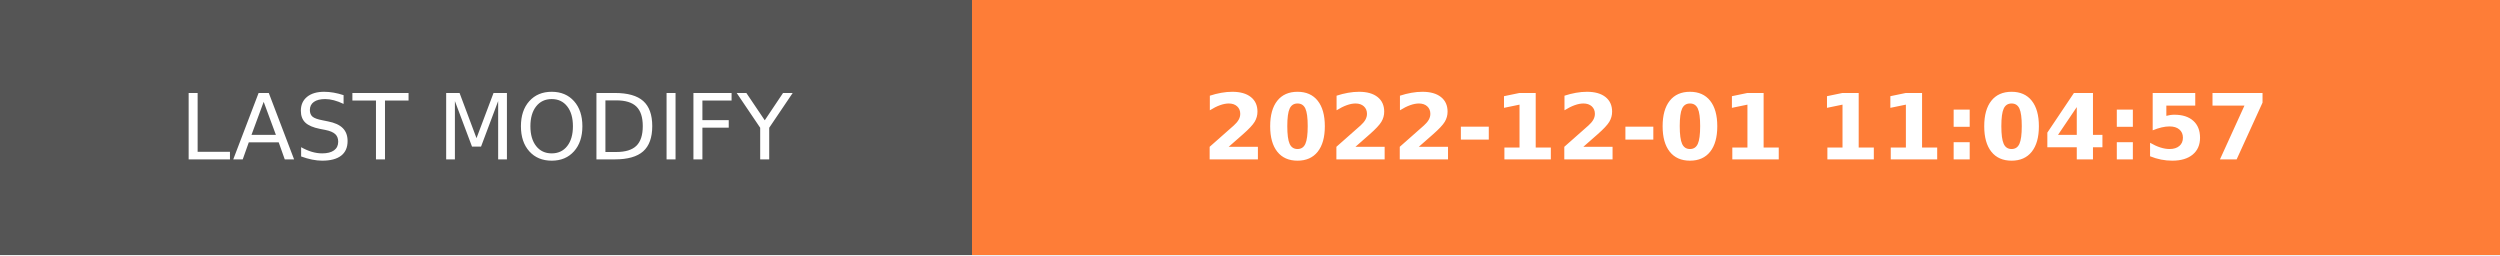
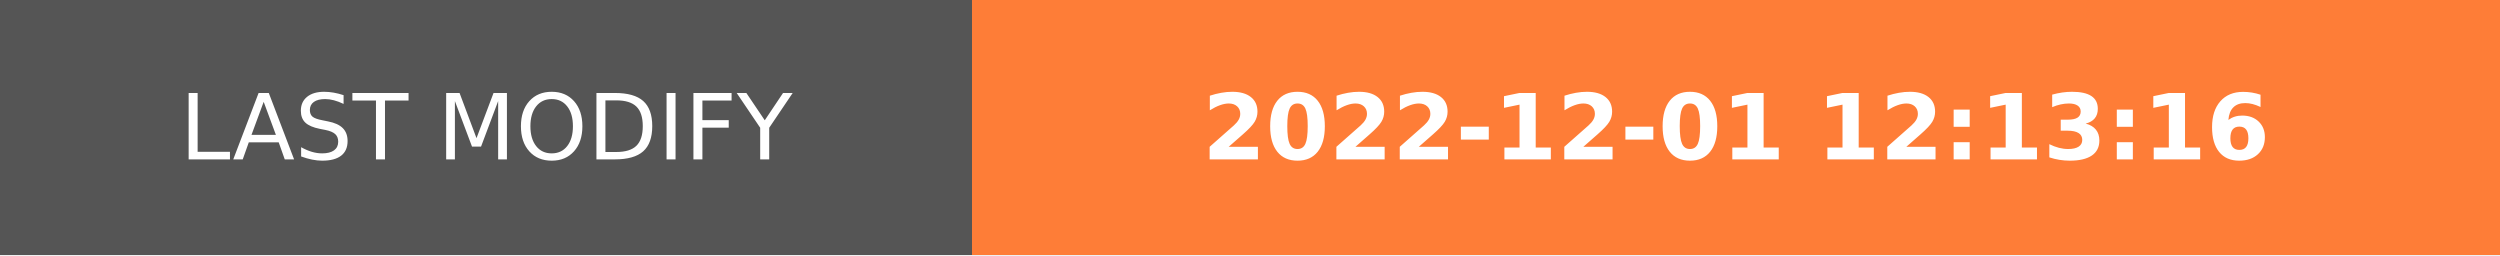
- <svg xmlns="http://www.w3.org/2000/svg" width="274.5" height="28" role="img" aria-label="LAST MODIFY: 2022-12-01 11:04:57">
+ <svg xmlns="http://www.w3.org/2000/svg" width="274.5" height="28" role="img" aria-label="LAST MODIFY: 2022-12-01 12:13:16">
  <g shape-rendering="crispEdges">
    <rect width="106.75" height="28" fill="#555" />
    <rect x="106.75" width="167.75" height="28" fill="#fe7d37" />
  </g>
  <g fill="#fff" text-anchor="middle" font-family="Verdana,Geneva,DejaVu Sans,sans-serif" text-rendering="geometricPrecision" font-size="100">
    <text transform="scale(.1)" x="533.75" y="175" textLength="827.5" fill="#fff">LAST MODIFY</text>
-     <text transform="scale(.1)" x="1906.25" y="175" textLength="1437.5" fill="#fff" font-weight="bold">2022-12-01 11:04:57</text>
+     <text transform="scale(.1)" x="1906.25" y="175" textLength="1437.5" fill="#fff" font-weight="bold">2022-12-01 12:13:16</text>
  </g>
</svg>
